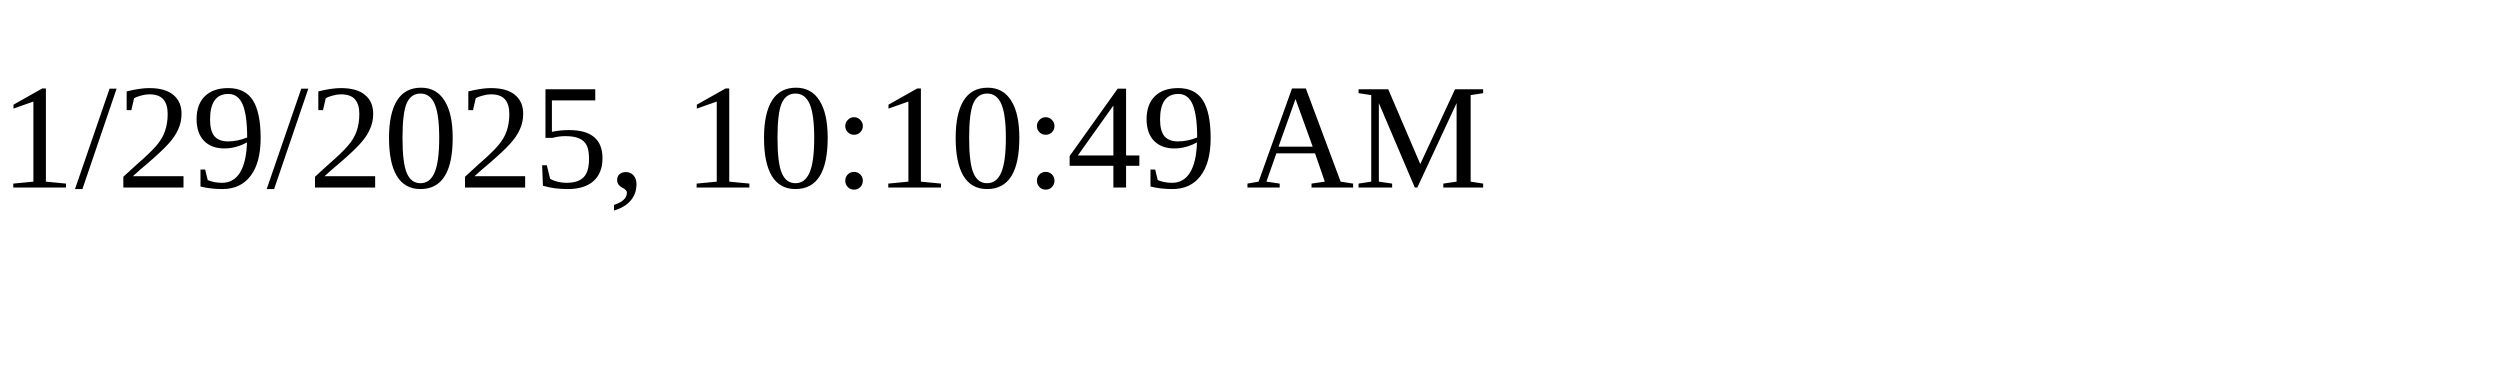
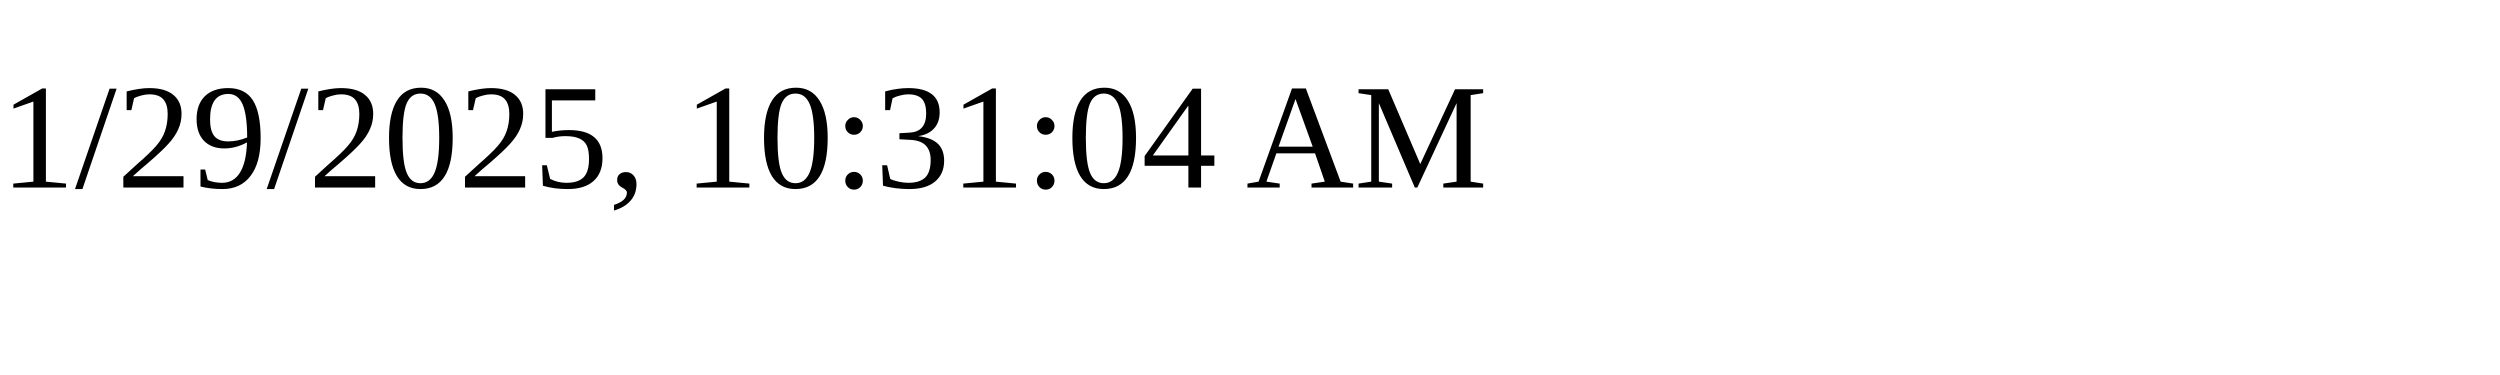
<svg xmlns="http://www.w3.org/2000/svg" height="30" width="200">
-   <text x="0" y="15">1/29/2025, 10:10:49 AM</text>
+   <text x="0" y="15">1/29/2025, 10:31:04 AM</text>
</svg>
